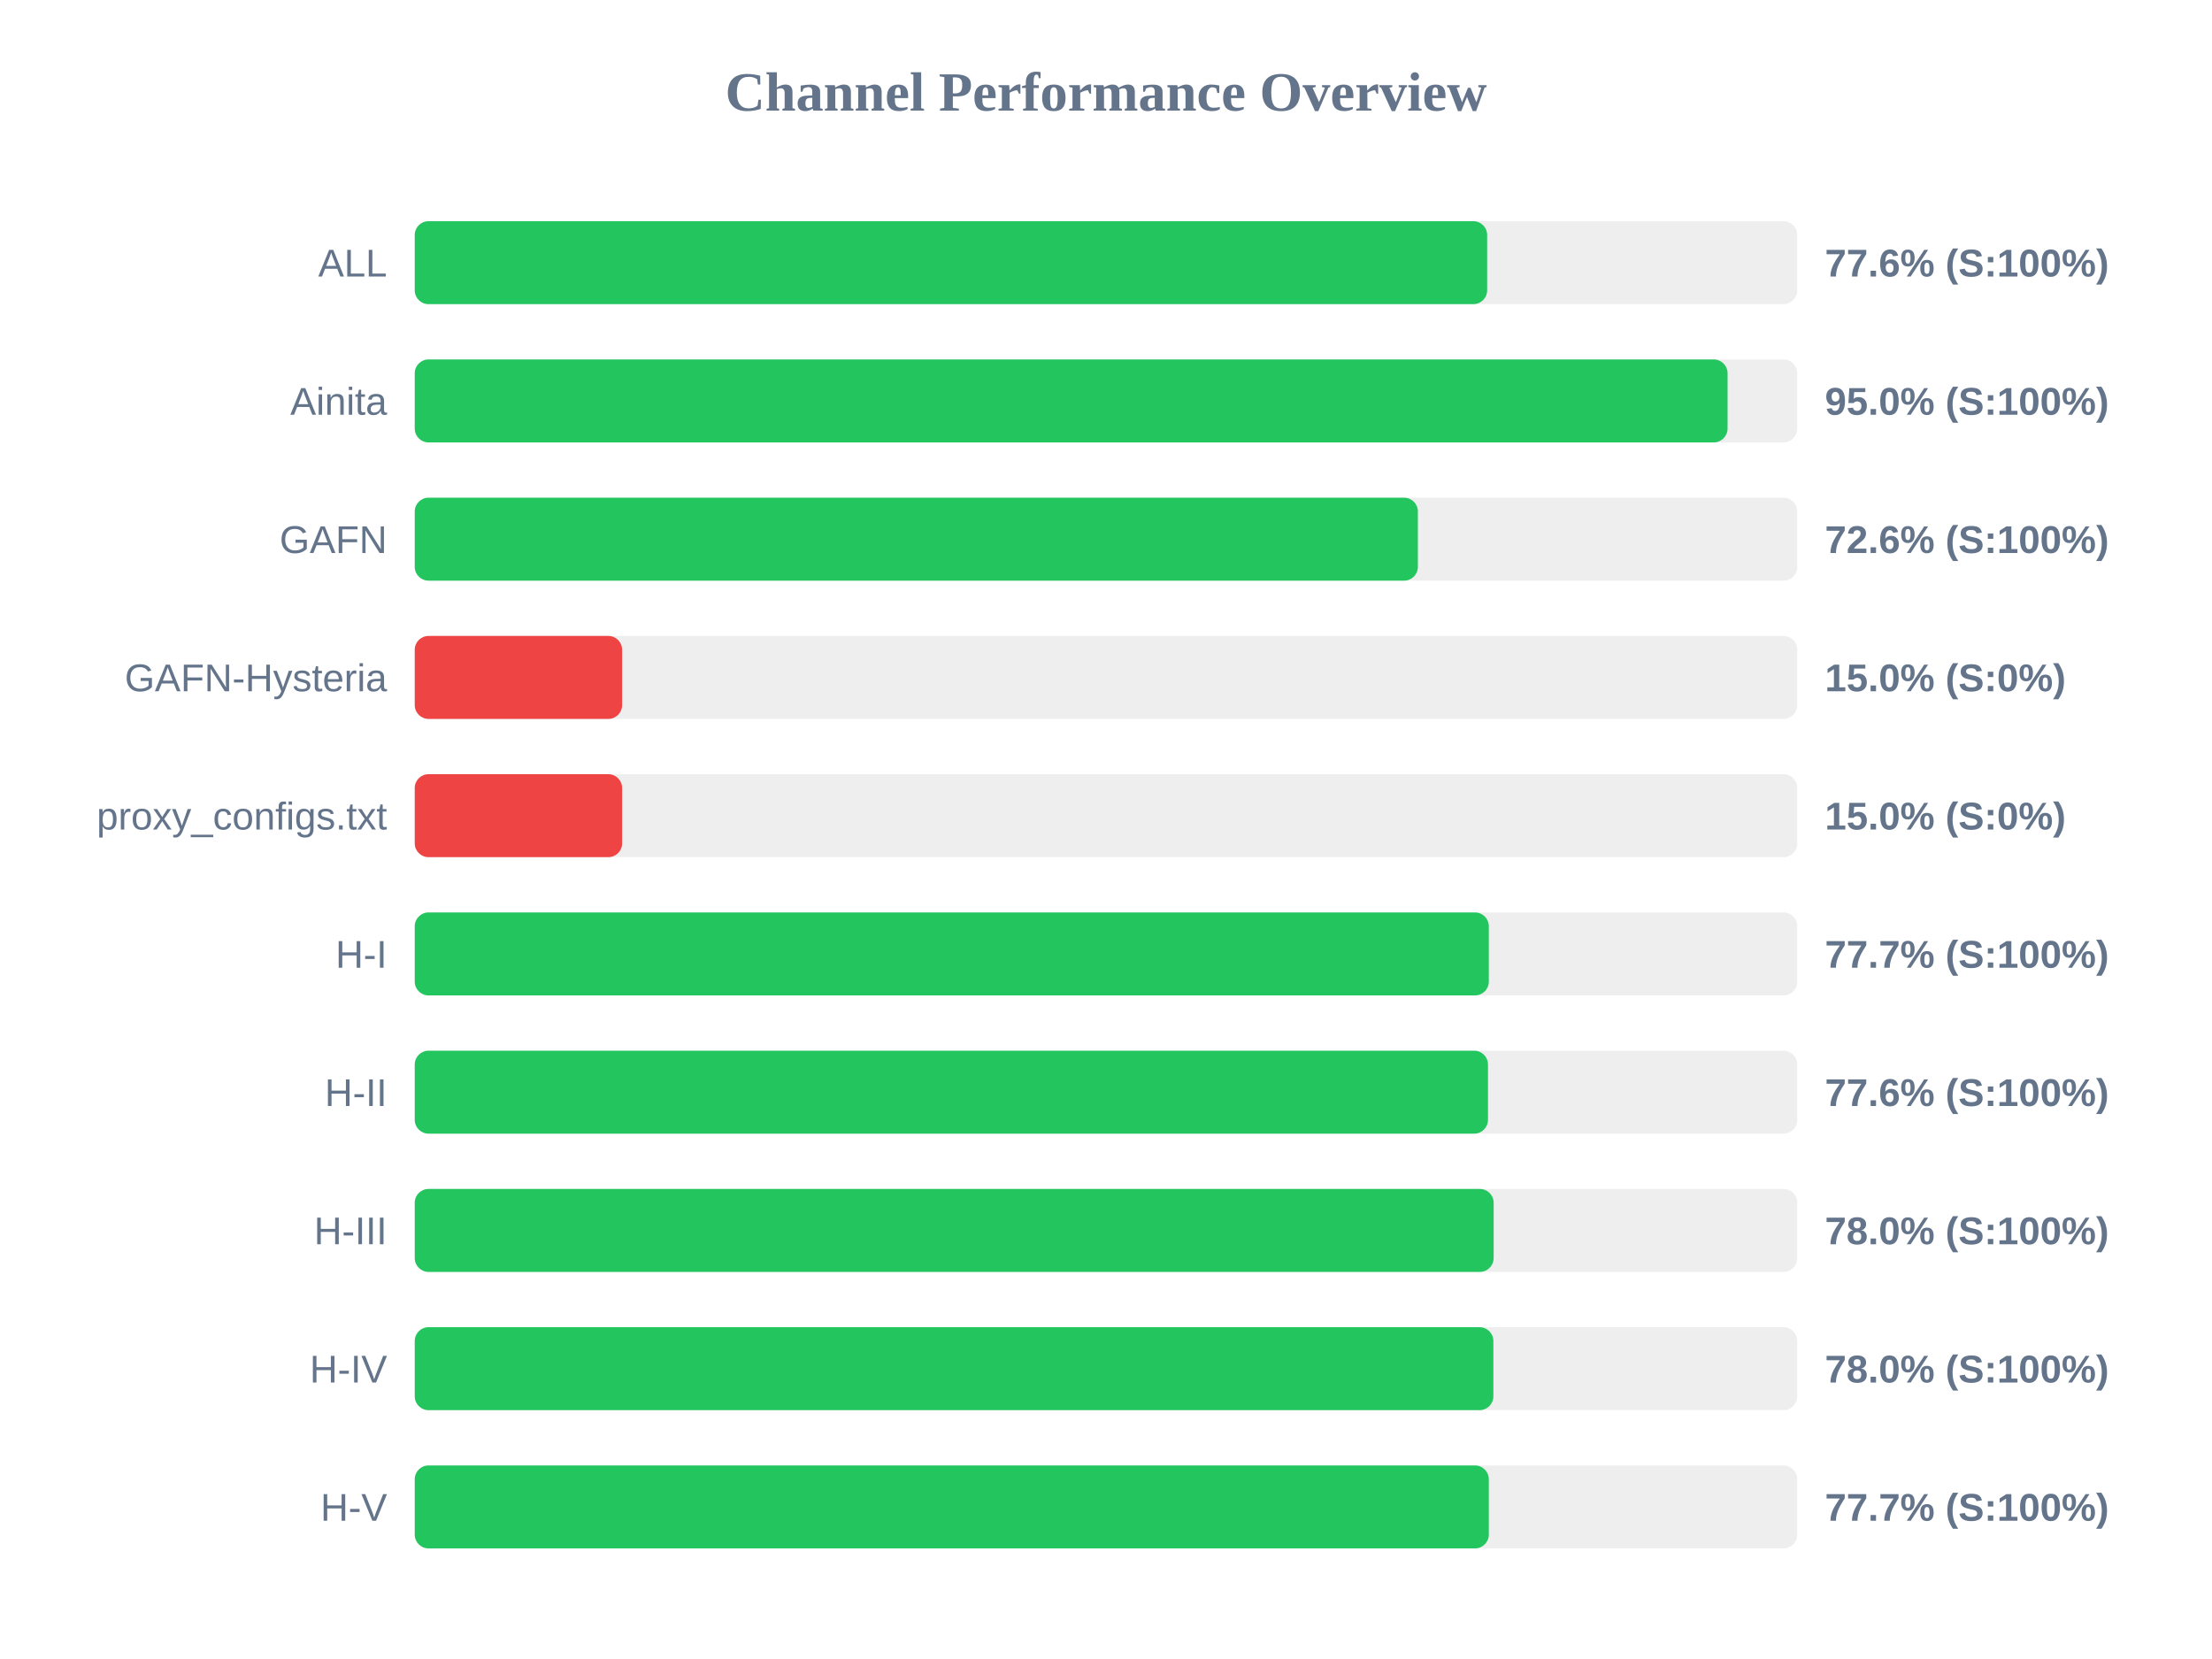
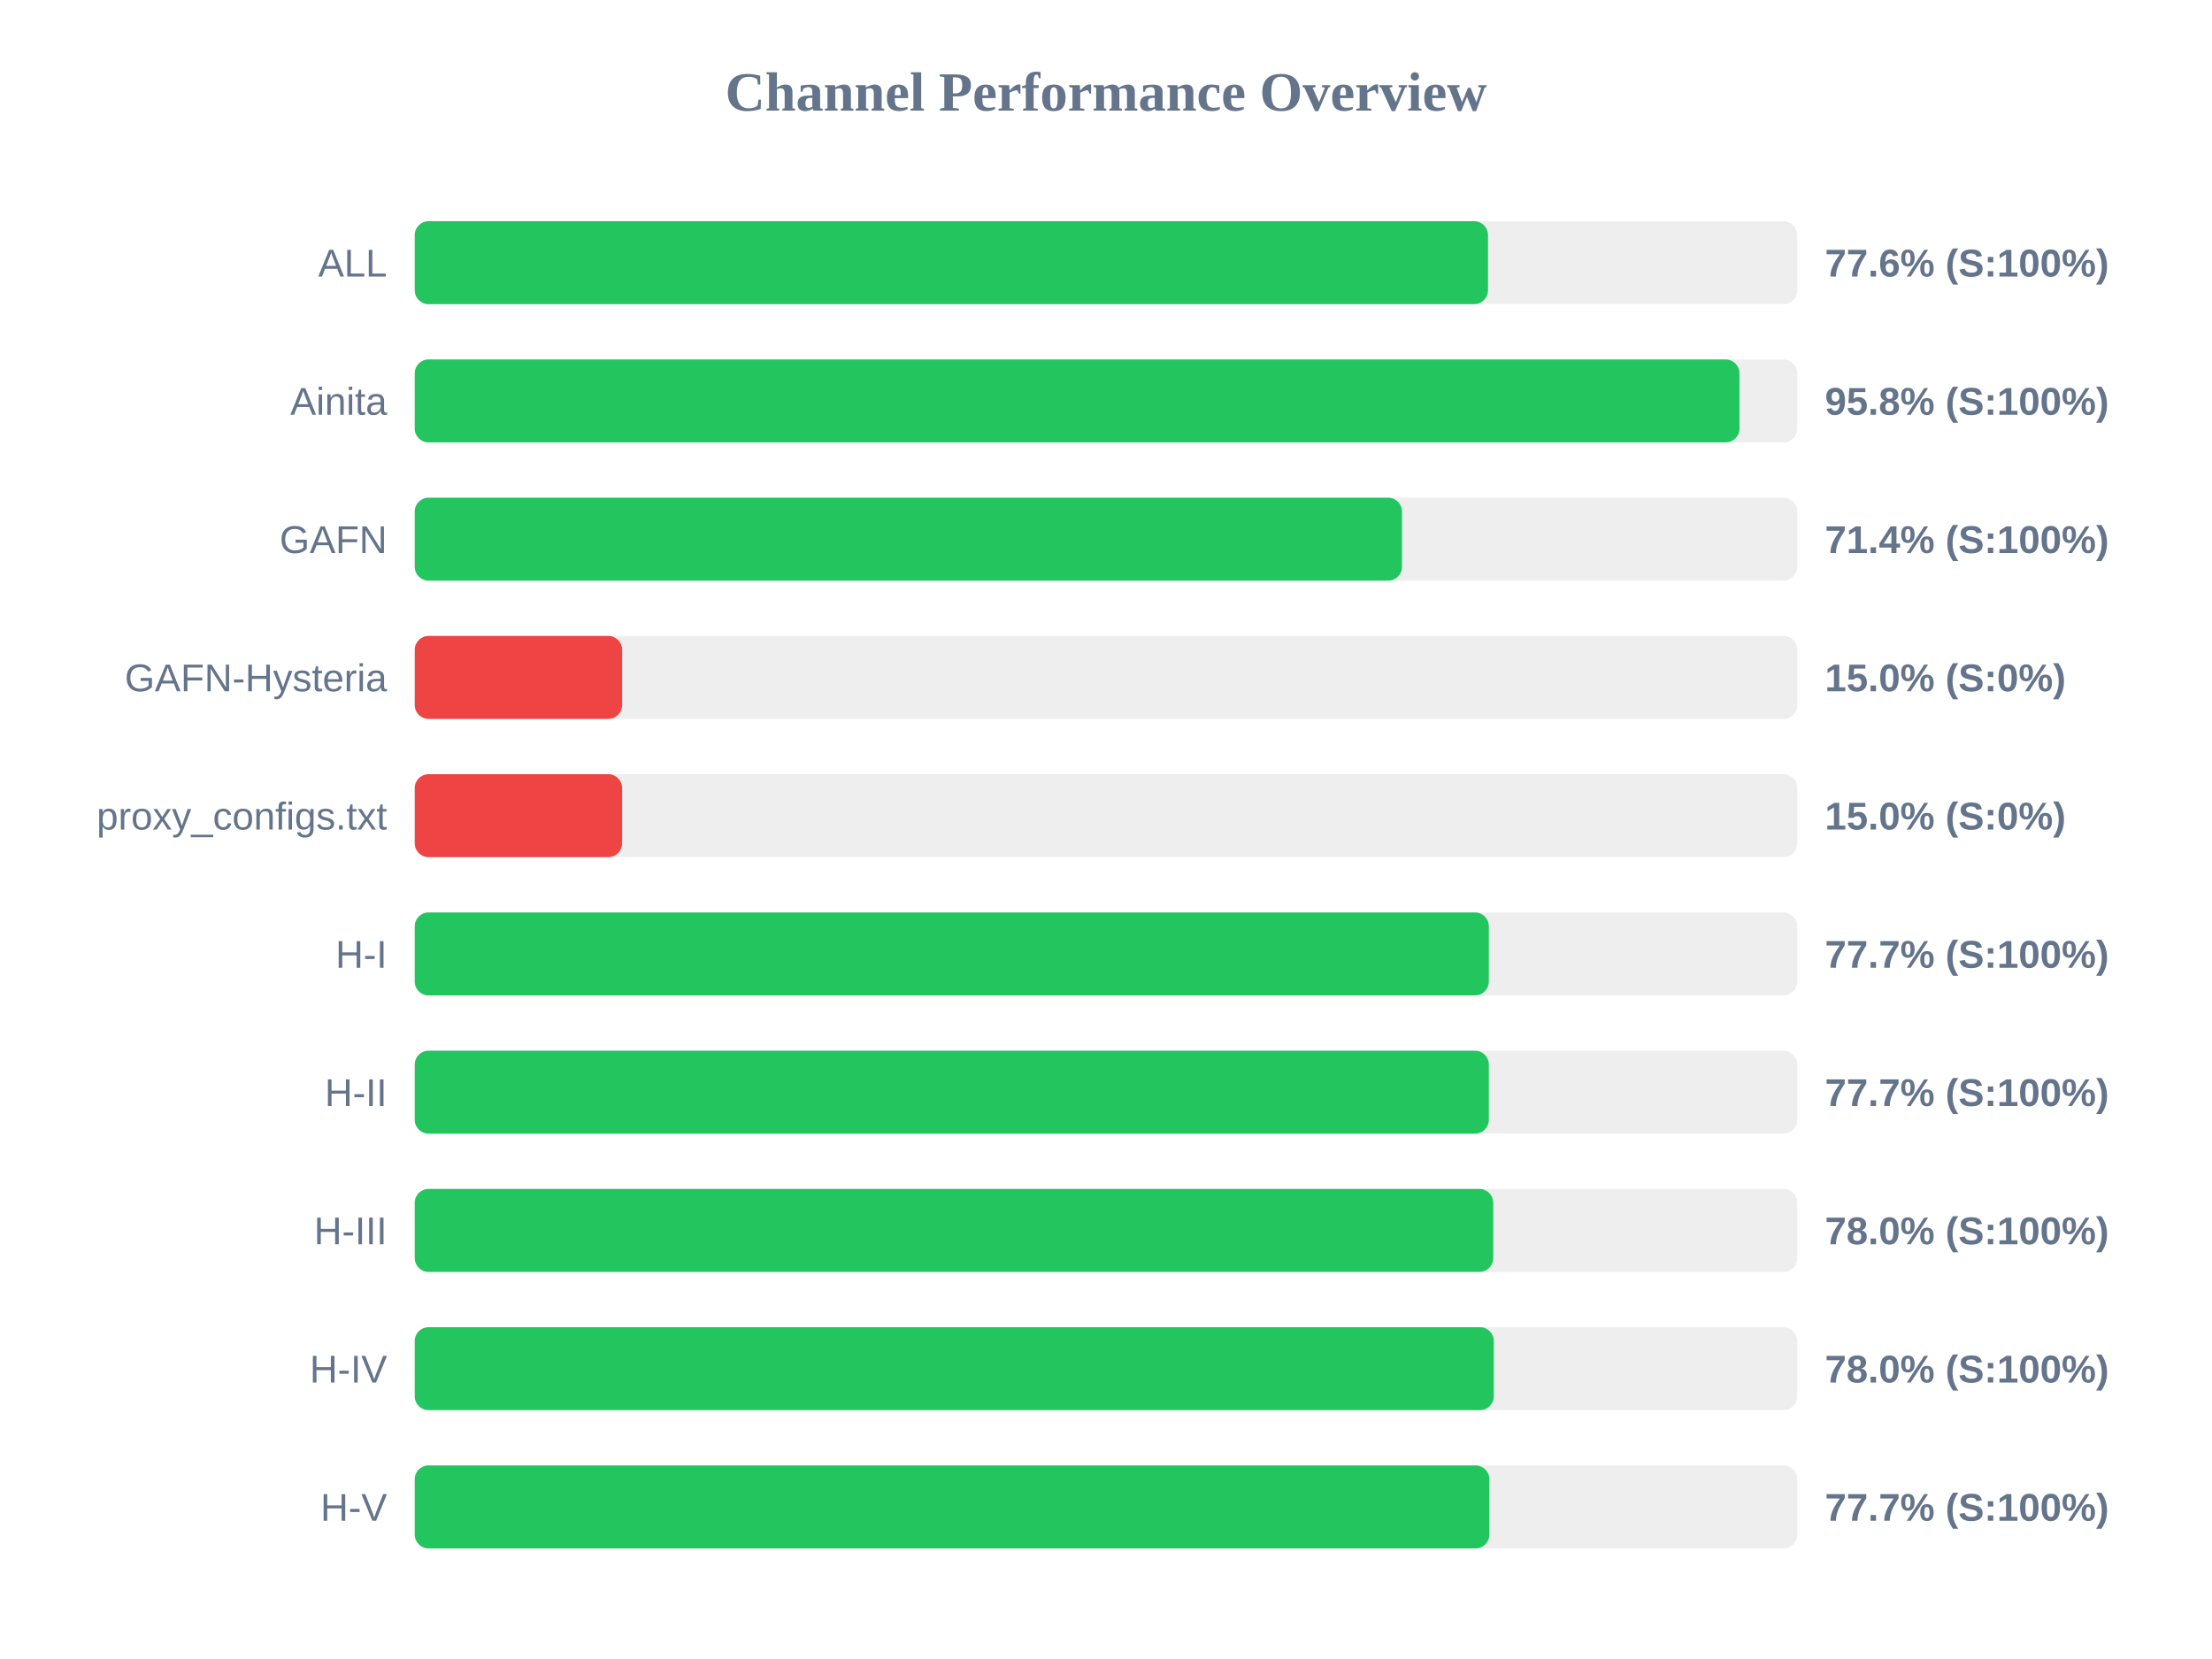
<svg xmlns="http://www.w3.org/2000/svg" width="800" height="600" version="1.1">
  <style>
        .row { font: 14px Arial; fill: #64748b; }
        .score { font: bold 14px Arial; fill: #64748b; }
    </style>
  <text x="400" y="40" text-anchor="middle" font-size="20px" font-weight="bold" fill="#64748b">Channel Performance Overview</text>
  <rect x="150" y="80" width="500" height="30" fill="#eee" rx="5" />
-   <rect x="150" y="80" width="387.85" height="30" fill="#22c55e" rx="5" />
+   <rect x="150" y="80" width="388.15" height="30" fill="#22c55e" rx="5" />
  <text x="140" y="100" text-anchor="end" class="row">ALL</text>
  <text x="660" y="100" text-anchor="start" class="score">77.6% (S:100%)</text>
  <rect x="150" y="130" width="500" height="30" fill="#eee" rx="5" />
-   <rect x="150" y="130" width="474.8" height="30" fill="#22c55e" rx="5" />
+   <rect x="150" y="130" width="479.1" height="30" fill="#22c55e" rx="5" />
  <text x="140" y="150" text-anchor="end" class="row">Ainita</text>
-   <text x="660" y="150" text-anchor="start" class="score">95.0% (S:100%)</text>
+   <text x="660" y="150" text-anchor="start" class="score">95.8% (S:100%)</text>
  <rect x="150" y="180" width="500" height="30" fill="#eee" rx="5" />
-   <rect x="150" y="180" width="362.8" height="30" fill="#22c55e" rx="5" />
+   <rect x="150" y="180" width="357.05" height="30" fill="#22c55e" rx="5" />
  <text x="140" y="200" text-anchor="end" class="row">GAFN</text>
-   <text x="660" y="200" text-anchor="start" class="score">72.6% (S:100%)</text>
+   <text x="660" y="200" text-anchor="start" class="score">71.4% (S:100%)</text>
  <rect x="150" y="230" width="500" height="30" fill="#eee" rx="5" />
  <rect x="150" y="230" width="75.0" height="30" fill="#ef4444" rx="5" />
  <text x="140" y="250" text-anchor="end" class="row">GAFN-Hysteria</text>
  <text x="660" y="250" text-anchor="start" class="score">15.0% (S:0%)</text>
  <rect x="150" y="280" width="500" height="30" fill="#eee" rx="5" />
  <rect x="150" y="280" width="75.0" height="30" fill="#ef4444" rx="5" />
  <text x="140" y="300" text-anchor="end" class="row">proxy_configs.txt</text>
  <text x="660" y="300" text-anchor="start" class="score">15.0% (S:0%)</text>
  <rect x="150" y="330" width="500" height="30" fill="#eee" rx="5" />
  <rect x="150" y="330" width="388.45" height="30" fill="#22c55e" rx="5" />
  <text x="140" y="350" text-anchor="end" class="row">H-I</text>
  <text x="660" y="350" text-anchor="start" class="score">77.7% (S:100%)</text>
  <rect x="150" y="380" width="500" height="30" fill="#eee" rx="5" />
-   <rect x="150" y="380" width="388.15" height="30" fill="#22c55e" rx="5" />
+   <rect x="150" y="380" width="388.45" height="30" fill="#22c55e" rx="5" />
  <text x="140" y="400" text-anchor="end" class="row">H-II</text>
-   <text x="660" y="400" text-anchor="start" class="score">77.6% (S:100%)</text>
+   <text x="660" y="400" text-anchor="start" class="score">77.7% (S:100%)</text>
  <rect x="150" y="430" width="500" height="30" fill="#eee" rx="5" />
-   <rect x="150" y="430" width="390.2" height="30" fill="#22c55e" rx="5" />
+   <rect x="150" y="430" width="390.05" height="30" fill="#22c55e" rx="5" />
  <text x="140" y="450" text-anchor="end" class="row">H-III</text>
  <text x="660" y="450" text-anchor="start" class="score">78.0% (S:100%)</text>
  <rect x="150" y="480" width="500" height="30" fill="#eee" rx="5" />
-   <rect x="150" y="480" width="390.1" height="30" fill="#22c55e" rx="5" />
+   <rect x="150" y="480" width="390.25" height="30" fill="#22c55e" rx="5" />
  <text x="140" y="500" text-anchor="end" class="row">H-IV</text>
  <text x="660" y="500" text-anchor="start" class="score">78.0% (S:100%)</text>
  <rect x="150" y="530" width="500" height="30" fill="#eee" rx="5" />
-   <rect x="150" y="530" width="388.45" height="30" fill="#22c55e" rx="5" />
+   <rect x="150" y="530" width="388.65" height="30" fill="#22c55e" rx="5" />
  <text x="140" y="550" text-anchor="end" class="row">H-V</text>
  <text x="660" y="550" text-anchor="start" class="score">77.7% (S:100%)</text>
</svg>
